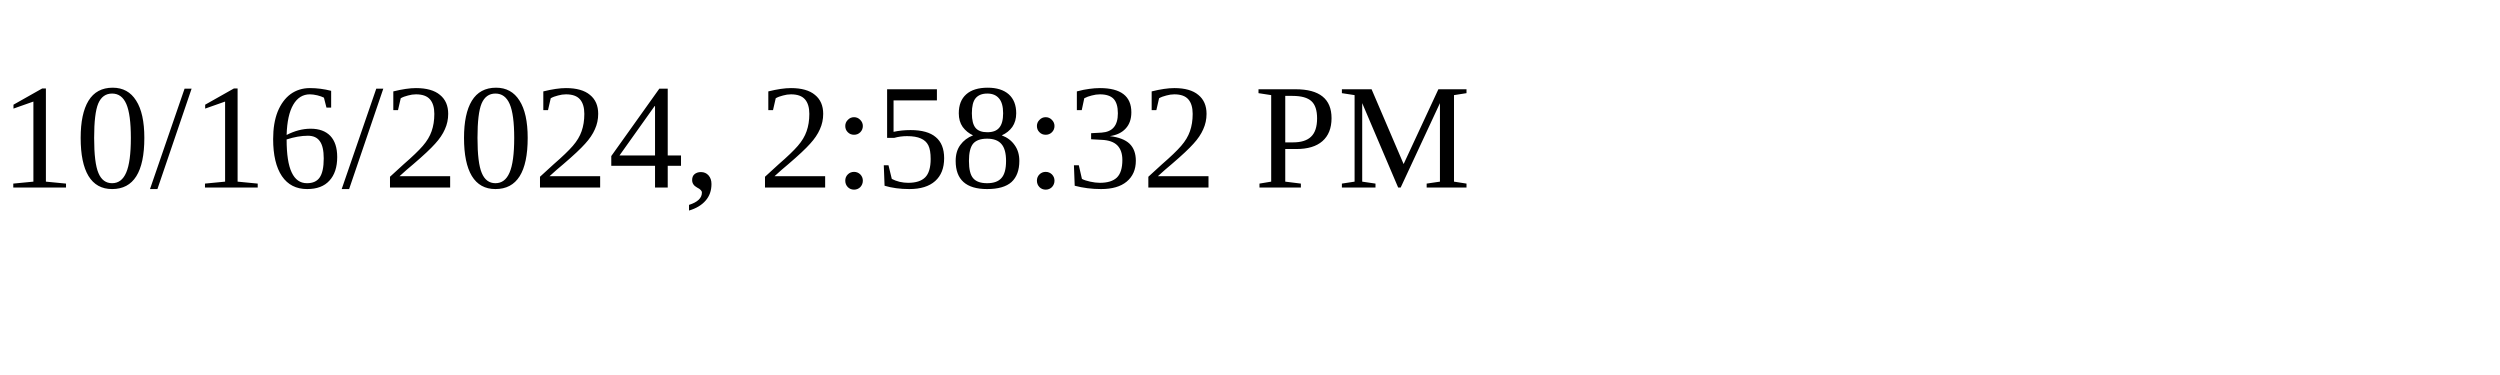
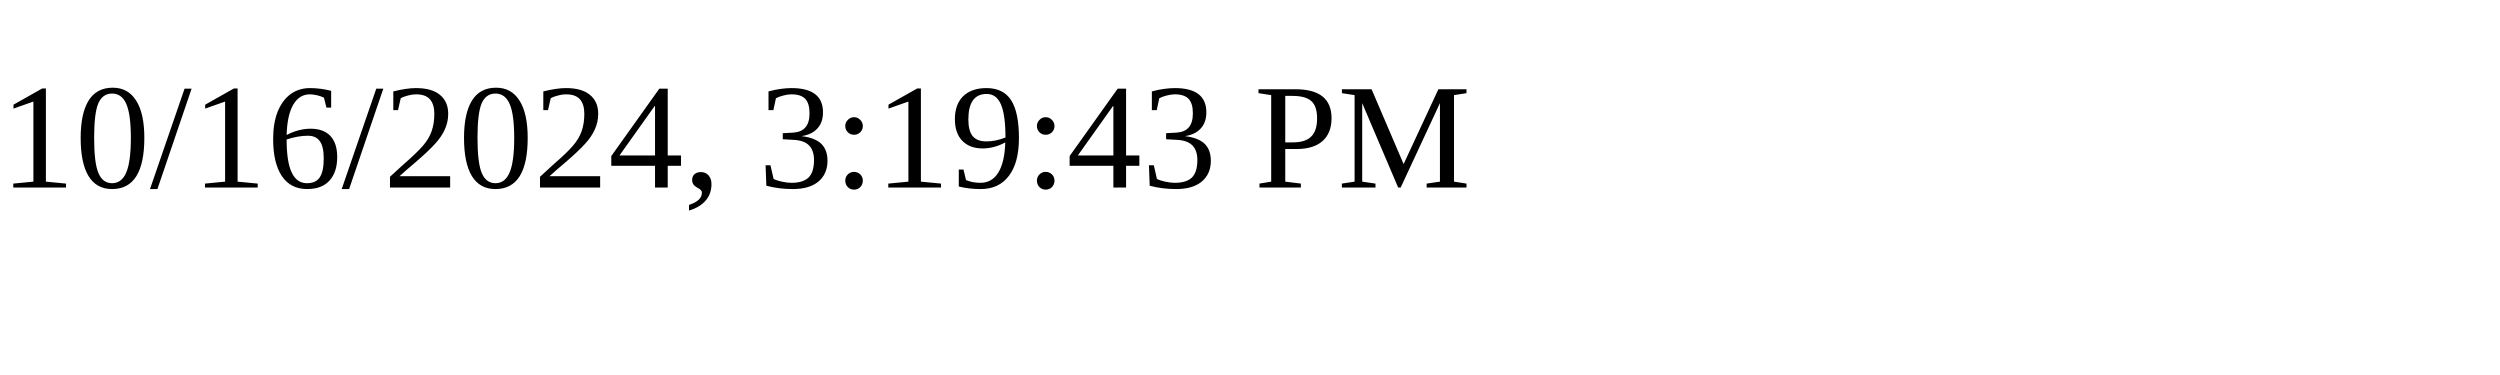
<svg xmlns="http://www.w3.org/2000/svg" height="30" width="200">
-   <text x="0" y="15">10/16/2024, 2:58:32 PM</text>
+   <text x="0" y="15">10/16/2024, 3:19:43 PM</text>
</svg>
